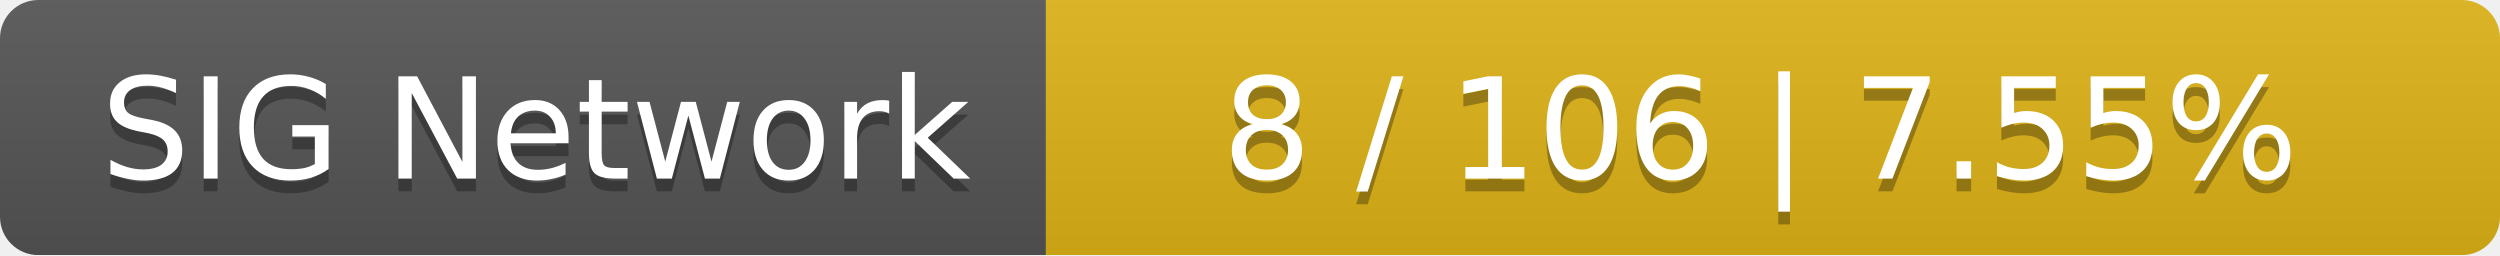
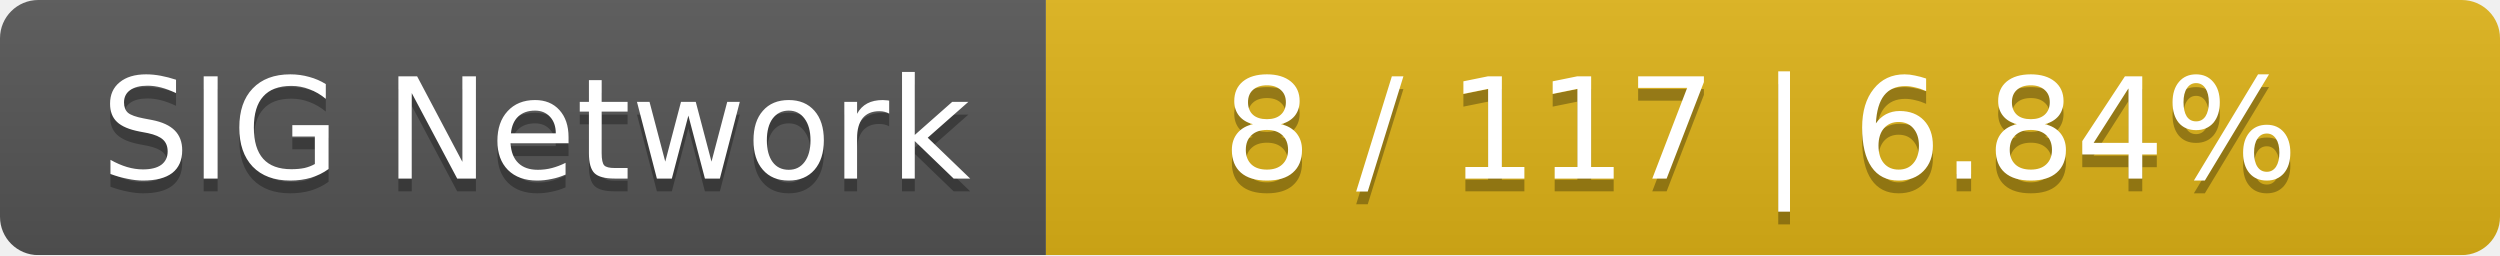
<svg xmlns="http://www.w3.org/2000/svg" width="196" height="20">
  <linearGradient id="smooth" x2="0" y2="100%">
    <stop offset="0" stop-color="#bbb" stop-opacity=".1" />
    <stop offset="1" stop-opacity=".1" />
  </linearGradient>
  <mask id="round">
    <rect width="196" height="20" rx="3" fill="#fff" />
  </mask>
  <g mask="url(#round)">
    <rect width="82" height="20" fill="#555" />
    <rect x="82" width="114" height="20" fill="#dfb317" />
    <rect width="196" height="20" fill="url(#smooth)" />
  </g>
  <g fill="#fff" text-anchor="middle" font-family="DejaVu Sans,Verdana,Geneva,sans-serif" font-size="11">
    <text x="42" y="15" fill="#010101" fill-opacity=".3">SIG Network</text>
    <text x="42" y="14">SIG Network</text>
-     <text x="138" y="15" fill="#010101" fill-opacity=".3">8 / 106    |    7.55%</text>
-     <text x="138" y="14">8 / 106    |    7.55%</text>
+     <text x="138" y="15" fill="#010101" fill-opacity=".3">8 / 117    |    6.84%</text>
+     <text x="138" y="14">8 / 117    |    6.84%</text>
  </g>
</svg>
